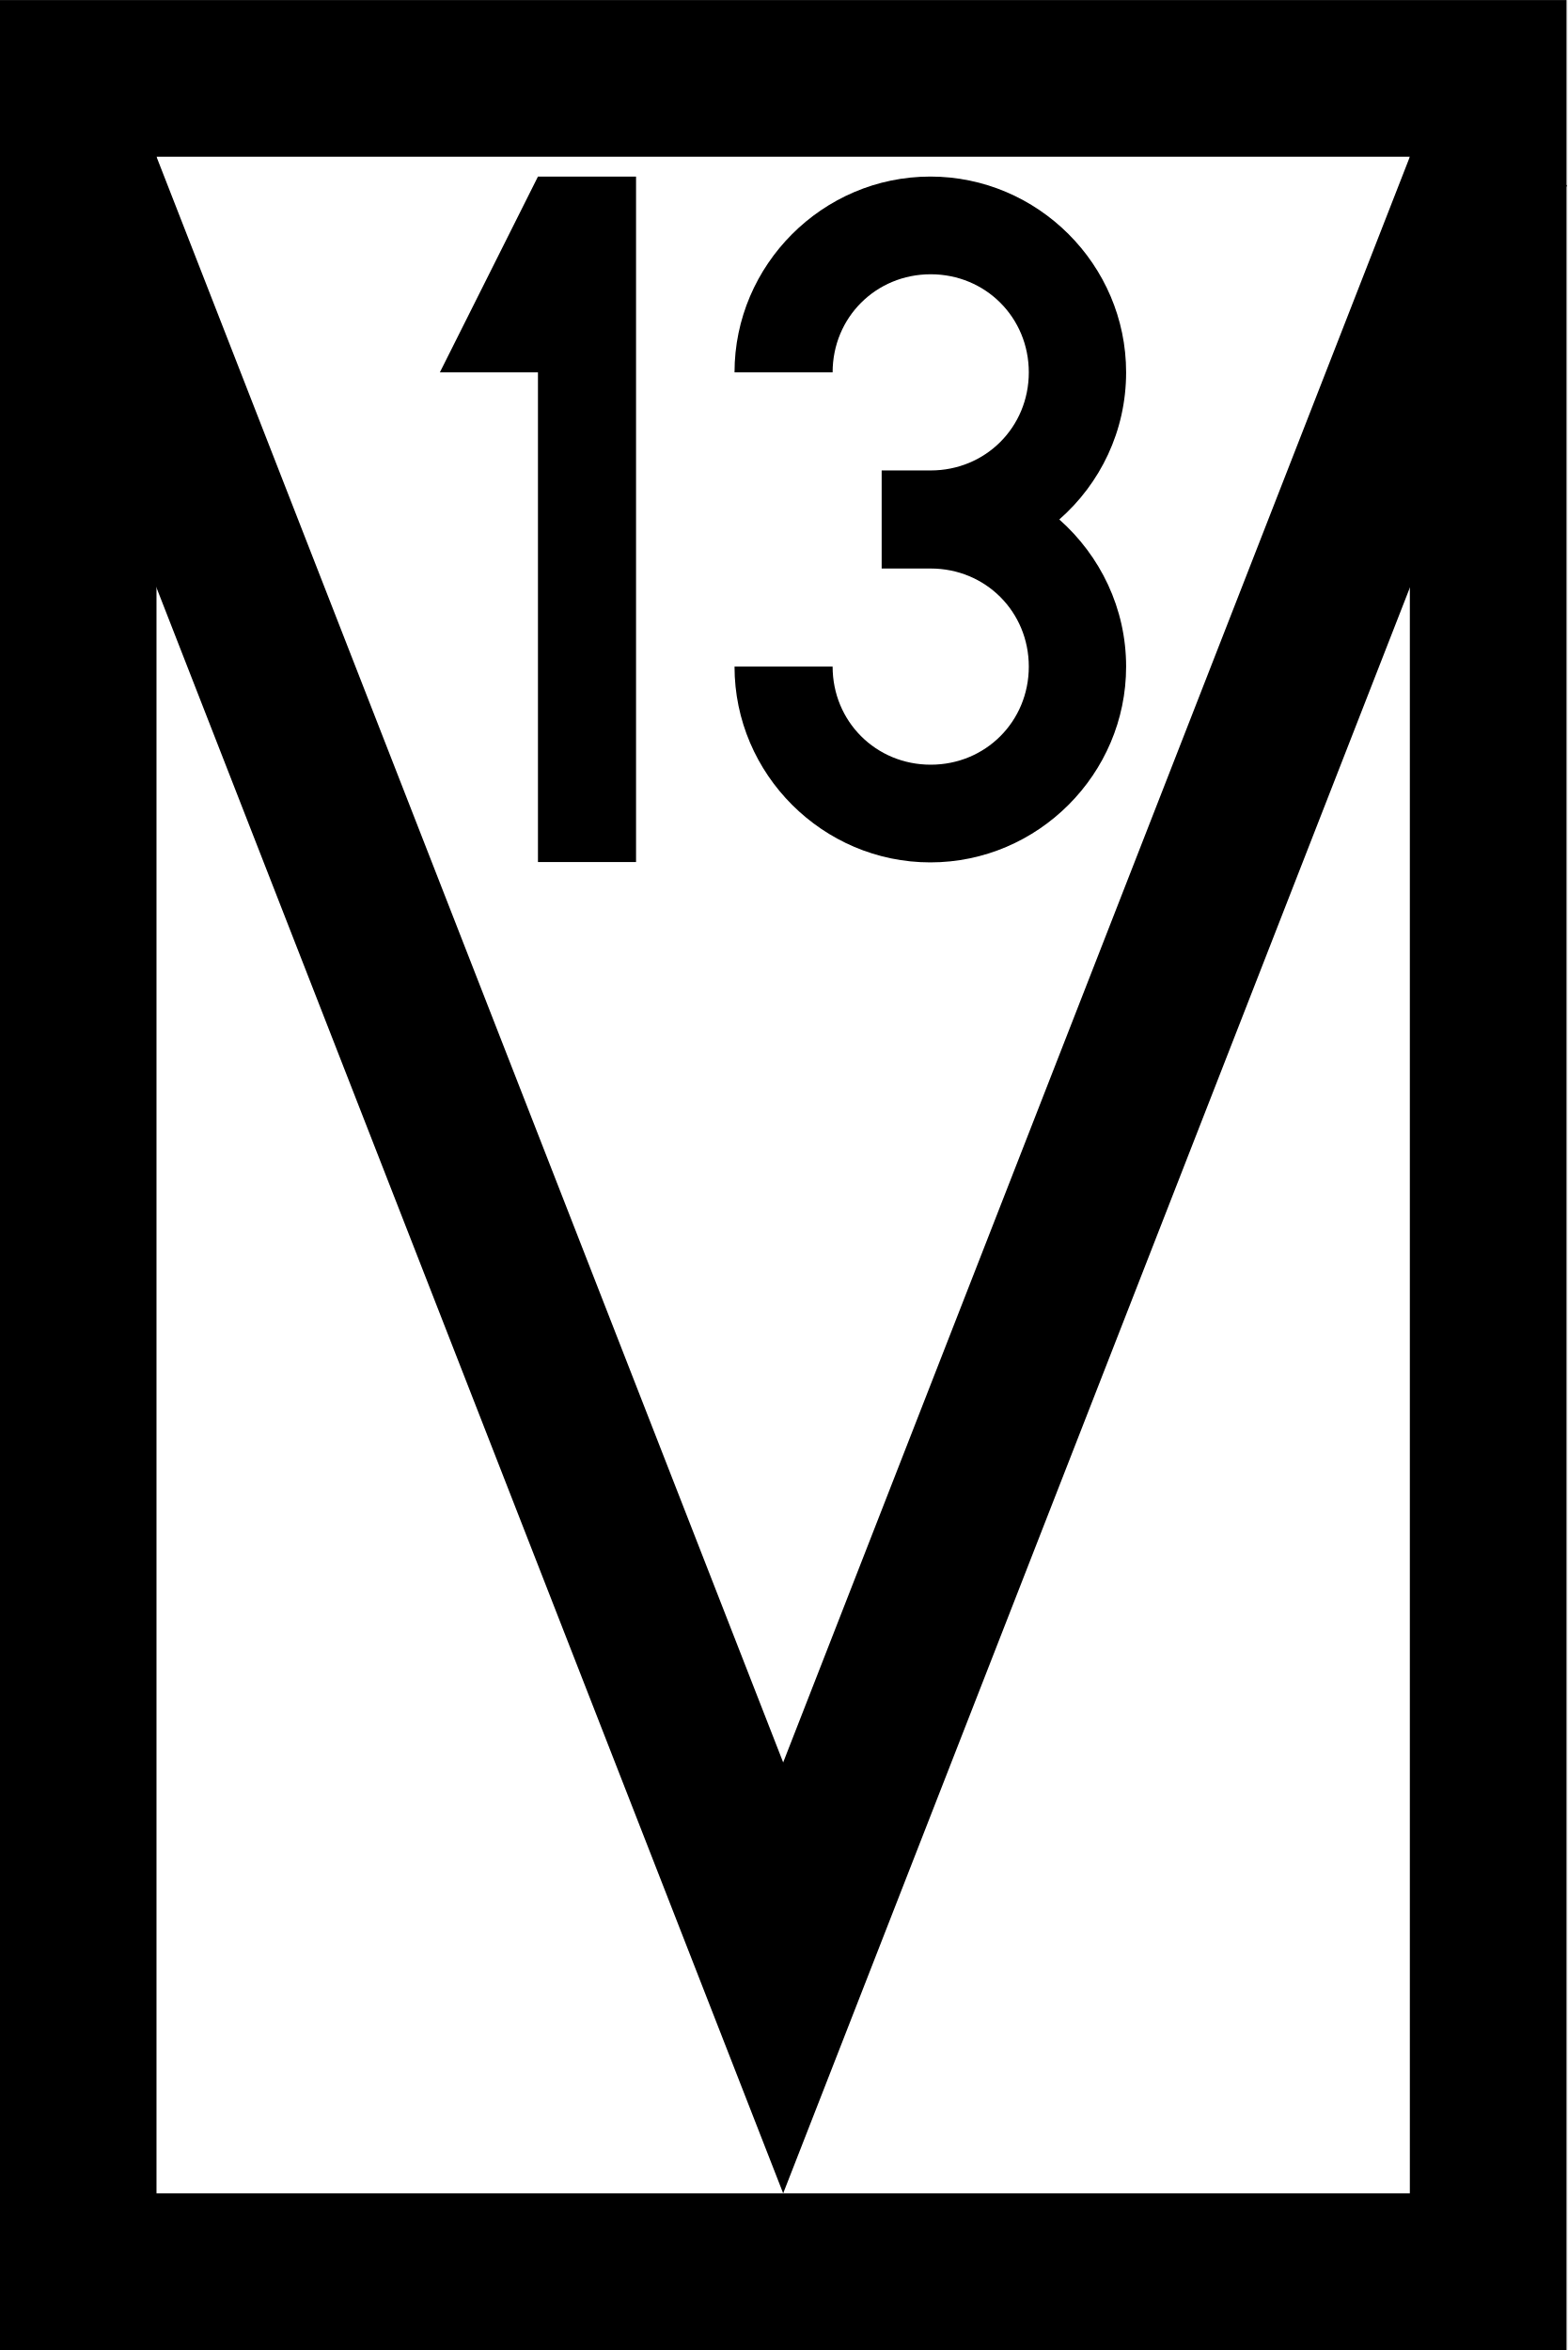
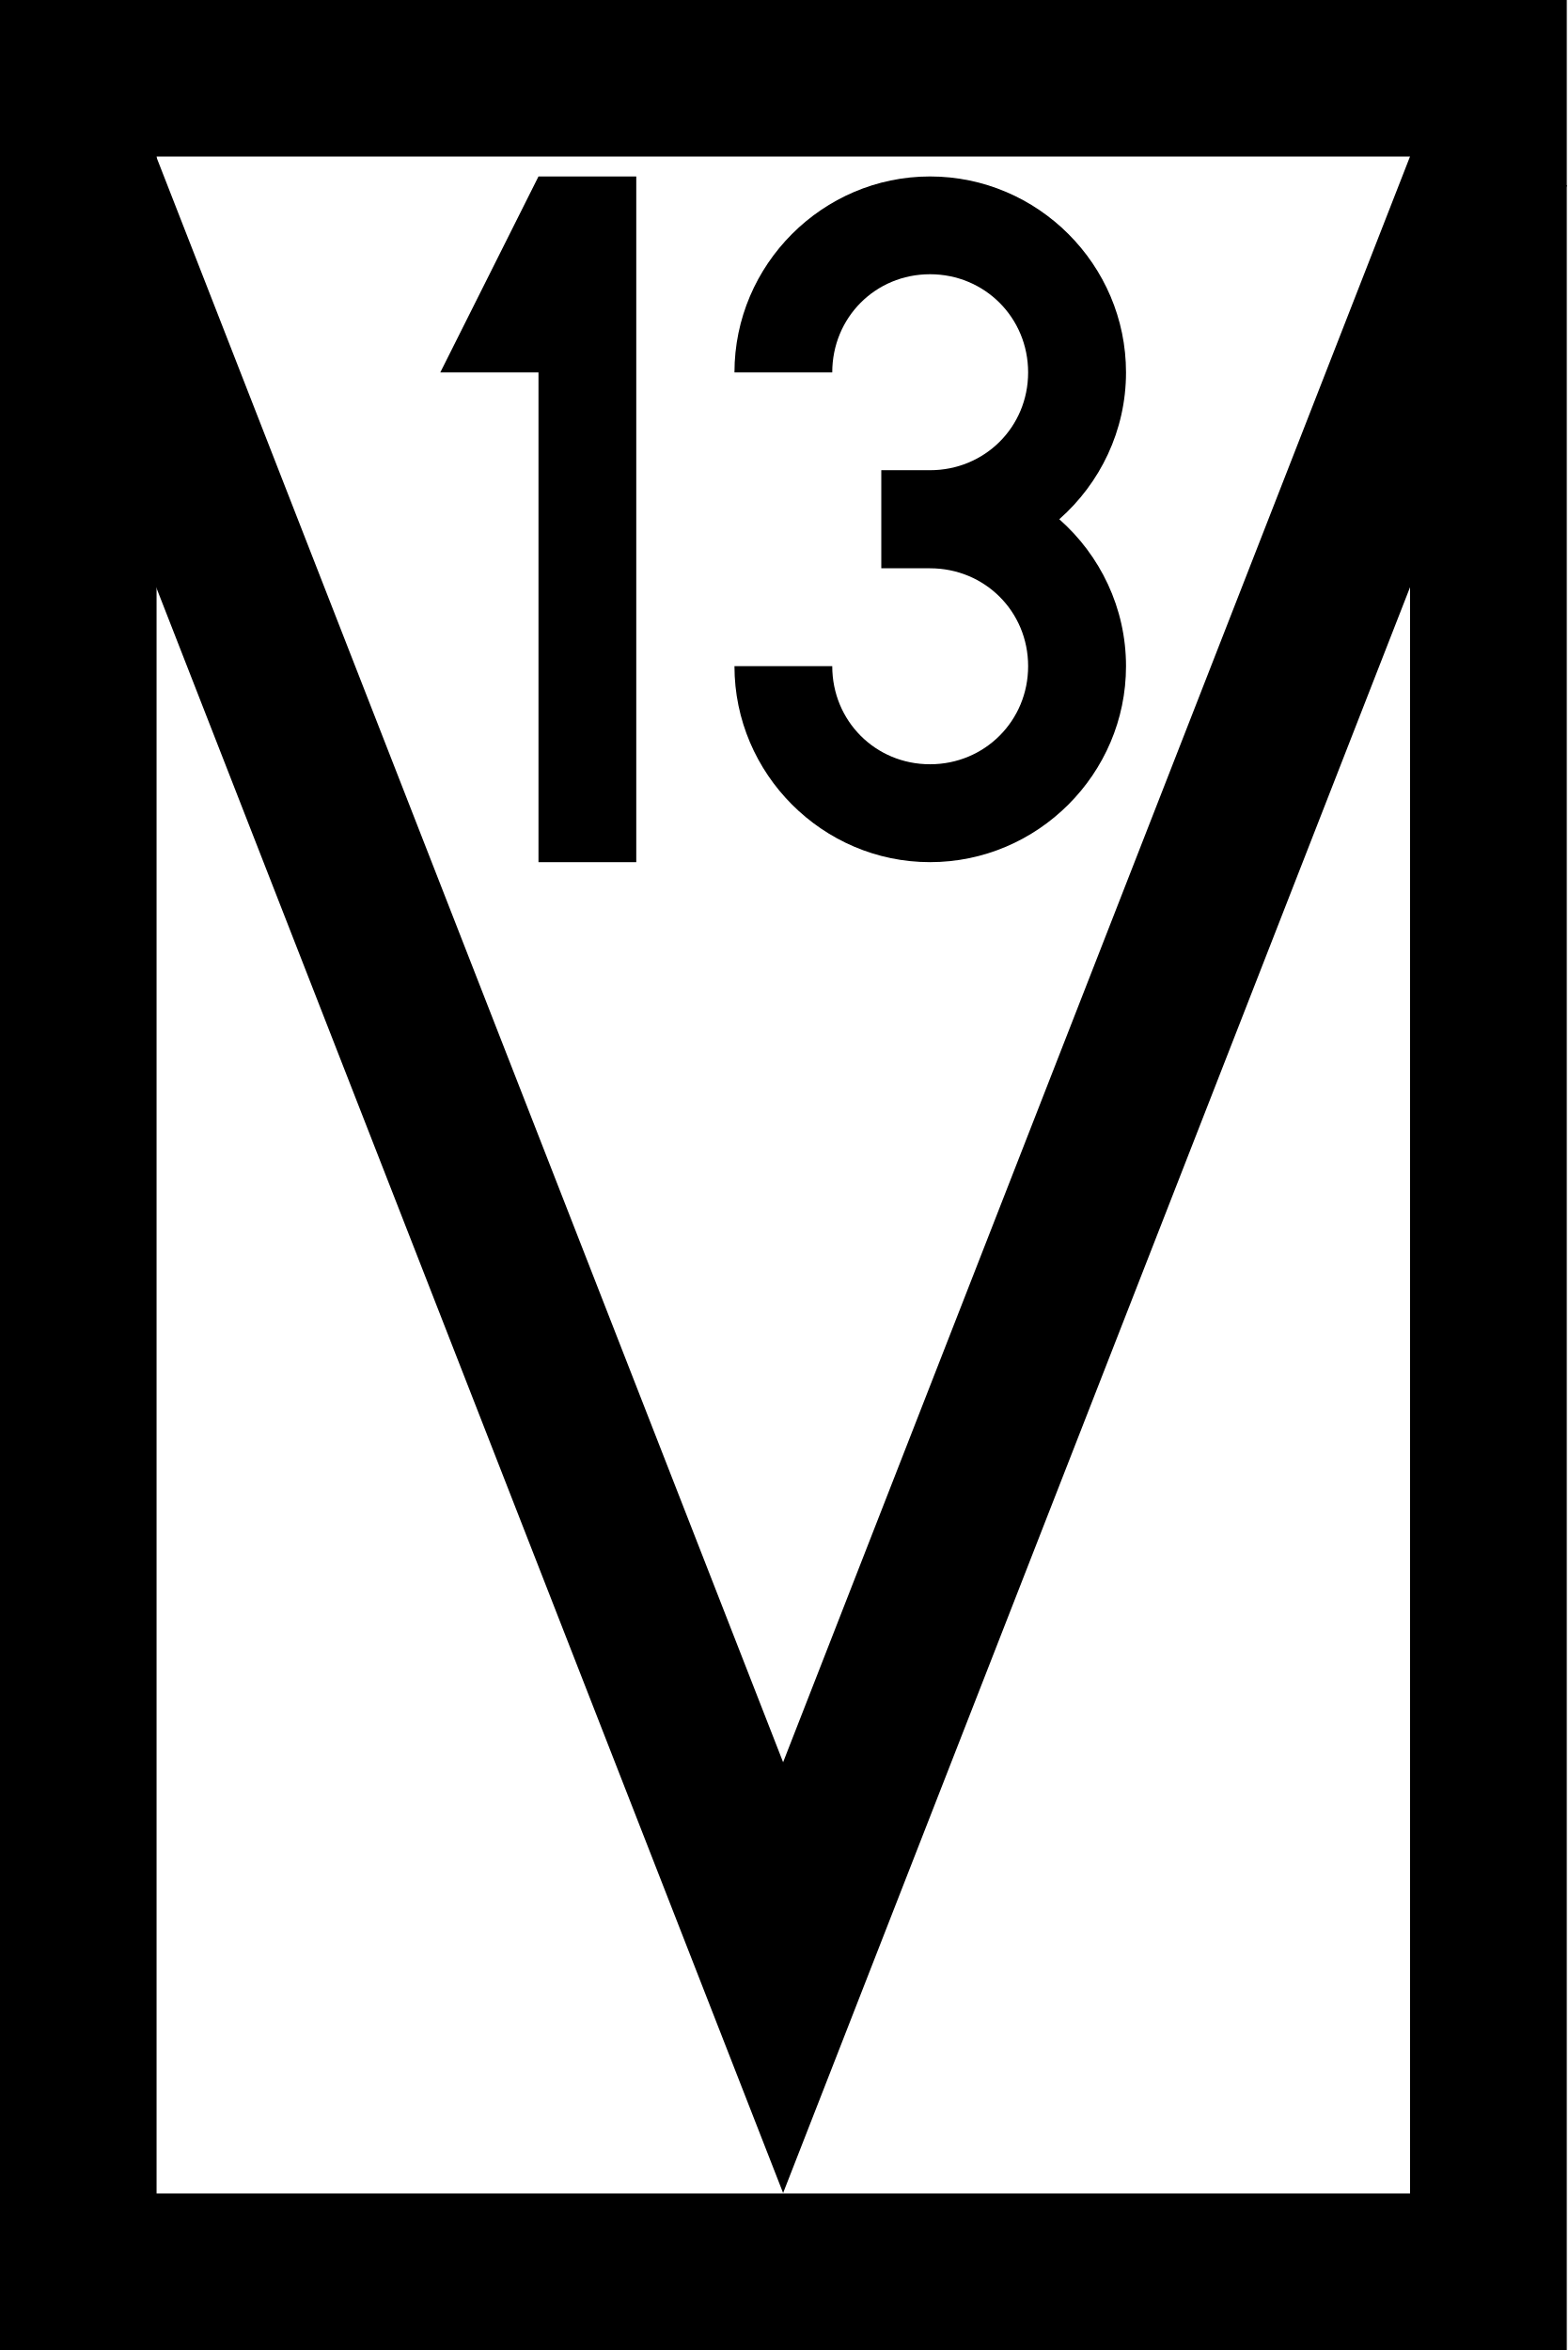
- <svg xmlns="http://www.w3.org/2000/svg" width="15.341" height="23" version="1.1" viewBox="0 0 4.059 6.085">
-   <g transform="matrix(.010142 0 0 .010142 -.00043876 0)" stroke="#000" stroke-width="40">
-     <rect x="20" y="20" width="360" height="560" fill="#fff" stroke-linecap="round" />
-     <path d="M 18.531,40 200.001,504.99 381.471,40" fill="none" />
-   </g>
-   <path d="m1.647 0.457h-0.254l-0.254 0.507h0.254v1.268h0.254z" stroke-miterlimit="5" stroke-width=".254" />
-   <path d="m2.409 0.457c-0.279 0-0.507 0.229-0.507 0.507h0.254c0-0.142 0.112-0.254 0.254-0.254s0.254 0.112 0.254 0.254c0 0.142-0.112 0.254-0.254 0.254v-1.2e-5h-0.127v0.254h0.127v-1.2e-5c0.142 6e-6 0.254 0.112 0.254 0.254 0 0.142-0.112 0.254-0.254 0.254-0.142 0-0.254-0.112-0.254-0.254h-0.254c0 0.279 0.229 0.507 0.507 0.507 0.279 0 0.507-0.229 0.507-0.507 0-0.151-0.067-0.287-0.173-0.381 0.106-0.093 0.173-0.229 0.173-0.381 0-0.279-0.229-0.507-0.507-0.507z" stroke-miterlimit="5" stroke-width=".024" />
+ <svg xmlns="http://www.w3.org/2000/svg" width="15.341" height="23" viewBox="0 0 15.341 23">
+   <path fill-rule="nonzero" fill="rgb(100%, 100%, 100%)" fill-opacity="1" stroke-width="40" stroke-linecap="round" stroke-linejoin="miter" stroke="rgb(0%, 0%, 0%)" stroke-opacity="1" stroke-miterlimit="4" d="M 20.014 19.973 L 380.046 19.973 L 380.046 580.046 L 20.014 580.046 Z M 20.014 19.973 " transform="matrix(0.0383321, 0, 0, 0.0383321, -0.00154136, 0)" />
+   <path fill="none" stroke-width="40" stroke-linecap="butt" stroke-linejoin="miter" stroke="rgb(0%, 0%, 0%)" stroke-opacity="1" stroke-miterlimit="4" d="M 18.485 40.049 L 199.979 504.942 L 381.473 40.049 " transform="matrix(0.0383321, 0, 0, 0.0383321, -0.00154136, 0)" />
+   <path fill-rule="nonzero" fill="rgb(0%, 0%, 0%)" fill-opacity="1" d="M 6.227 1.727 L 5.27 1.727 L 4.309 3.645 L 5.27 3.645 L 5.27 8.438 L 6.227 8.438 Z M 6.227 1.727 " />
+   <path fill-rule="nonzero" fill="rgb(0%, 0%, 0%)" fill-opacity="1" d="M 9.102 1.727 C 8.051 1.727 7.188 2.59 7.188 3.645 L 8.145 3.645 C 8.145 3.109 8.566 2.684 9.102 2.684 C 9.637 2.684 10.062 3.109 10.062 3.645 C 10.062 4.18 9.637 4.602 9.102 4.602 L 8.625 4.602 L 8.625 5.562 L 9.102 5.562 C 9.637 5.562 10.062 5.984 10.062 6.52 C 10.062 7.055 9.637 7.48 9.102 7.48 C 8.566 7.48 8.145 7.055 8.145 6.52 L 7.188 6.52 C 7.188 7.574 8.051 8.438 9.102 8.438 C 10.156 8.438 11.02 7.574 11.02 6.52 C 11.02 5.949 10.766 5.434 10.367 5.082 C 10.766 4.73 11.02 4.215 11.02 3.645 C 11.02 2.59 10.156 1.727 9.102 1.727 Z M 9.102 1.727 " />
</svg>
